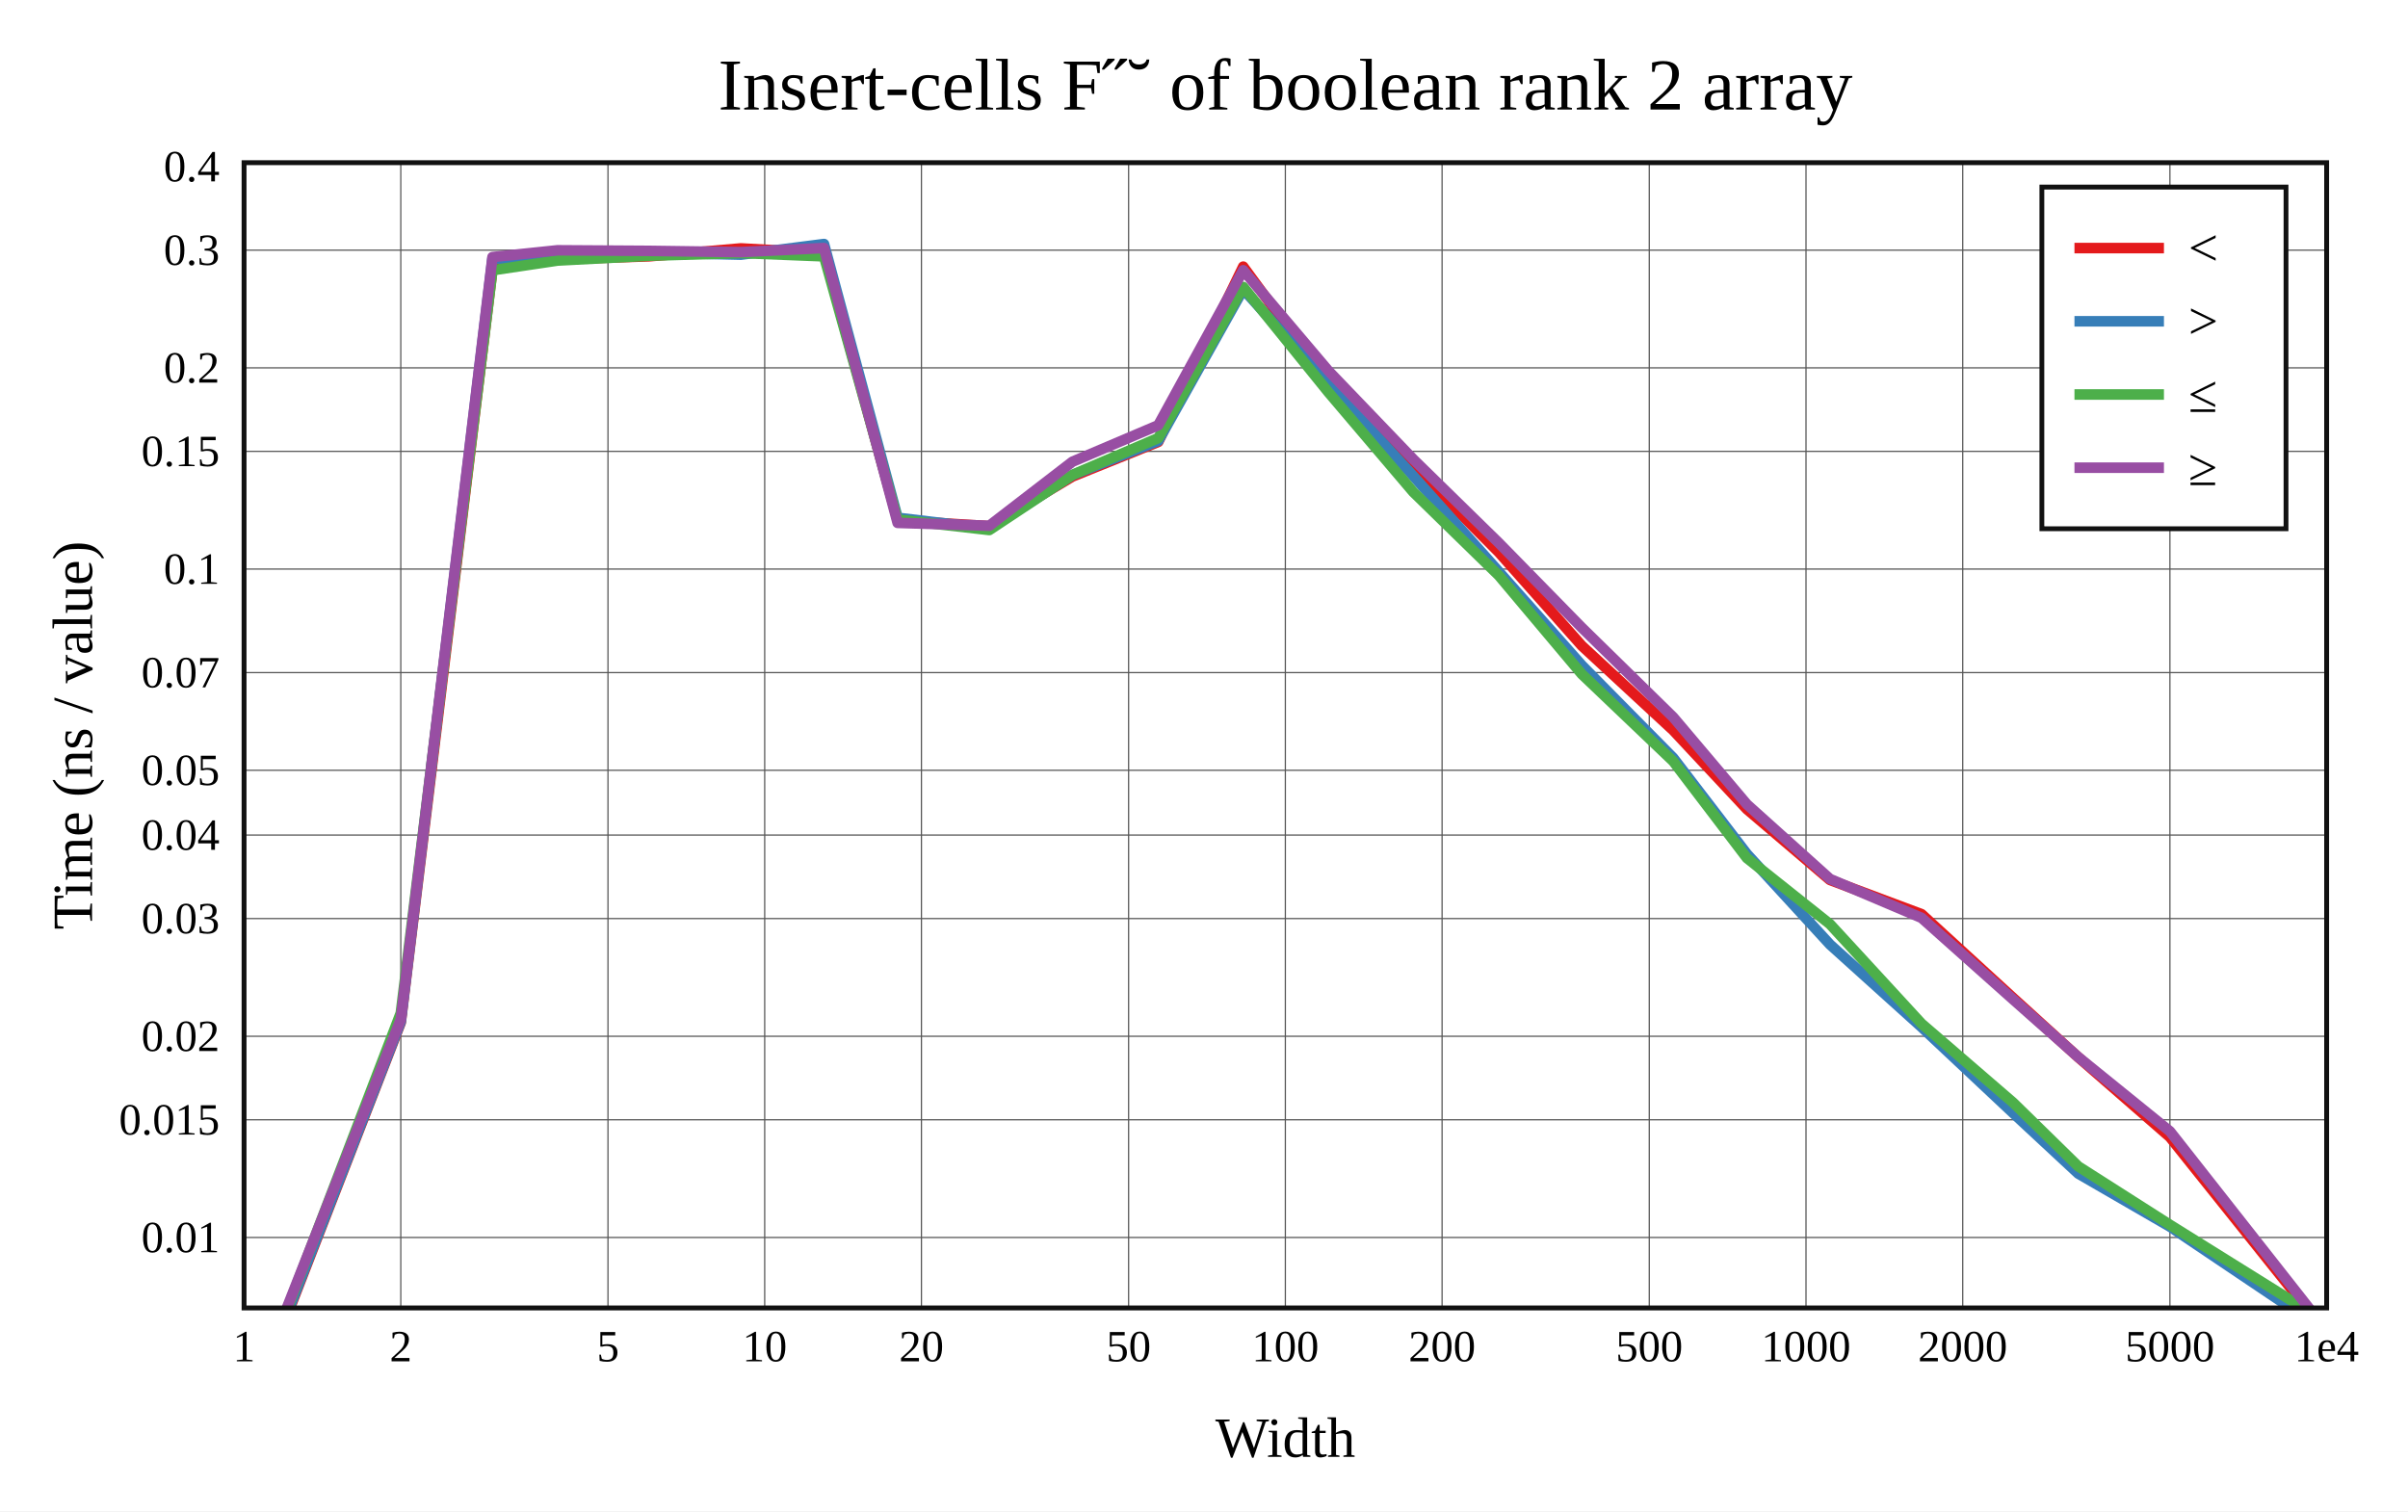
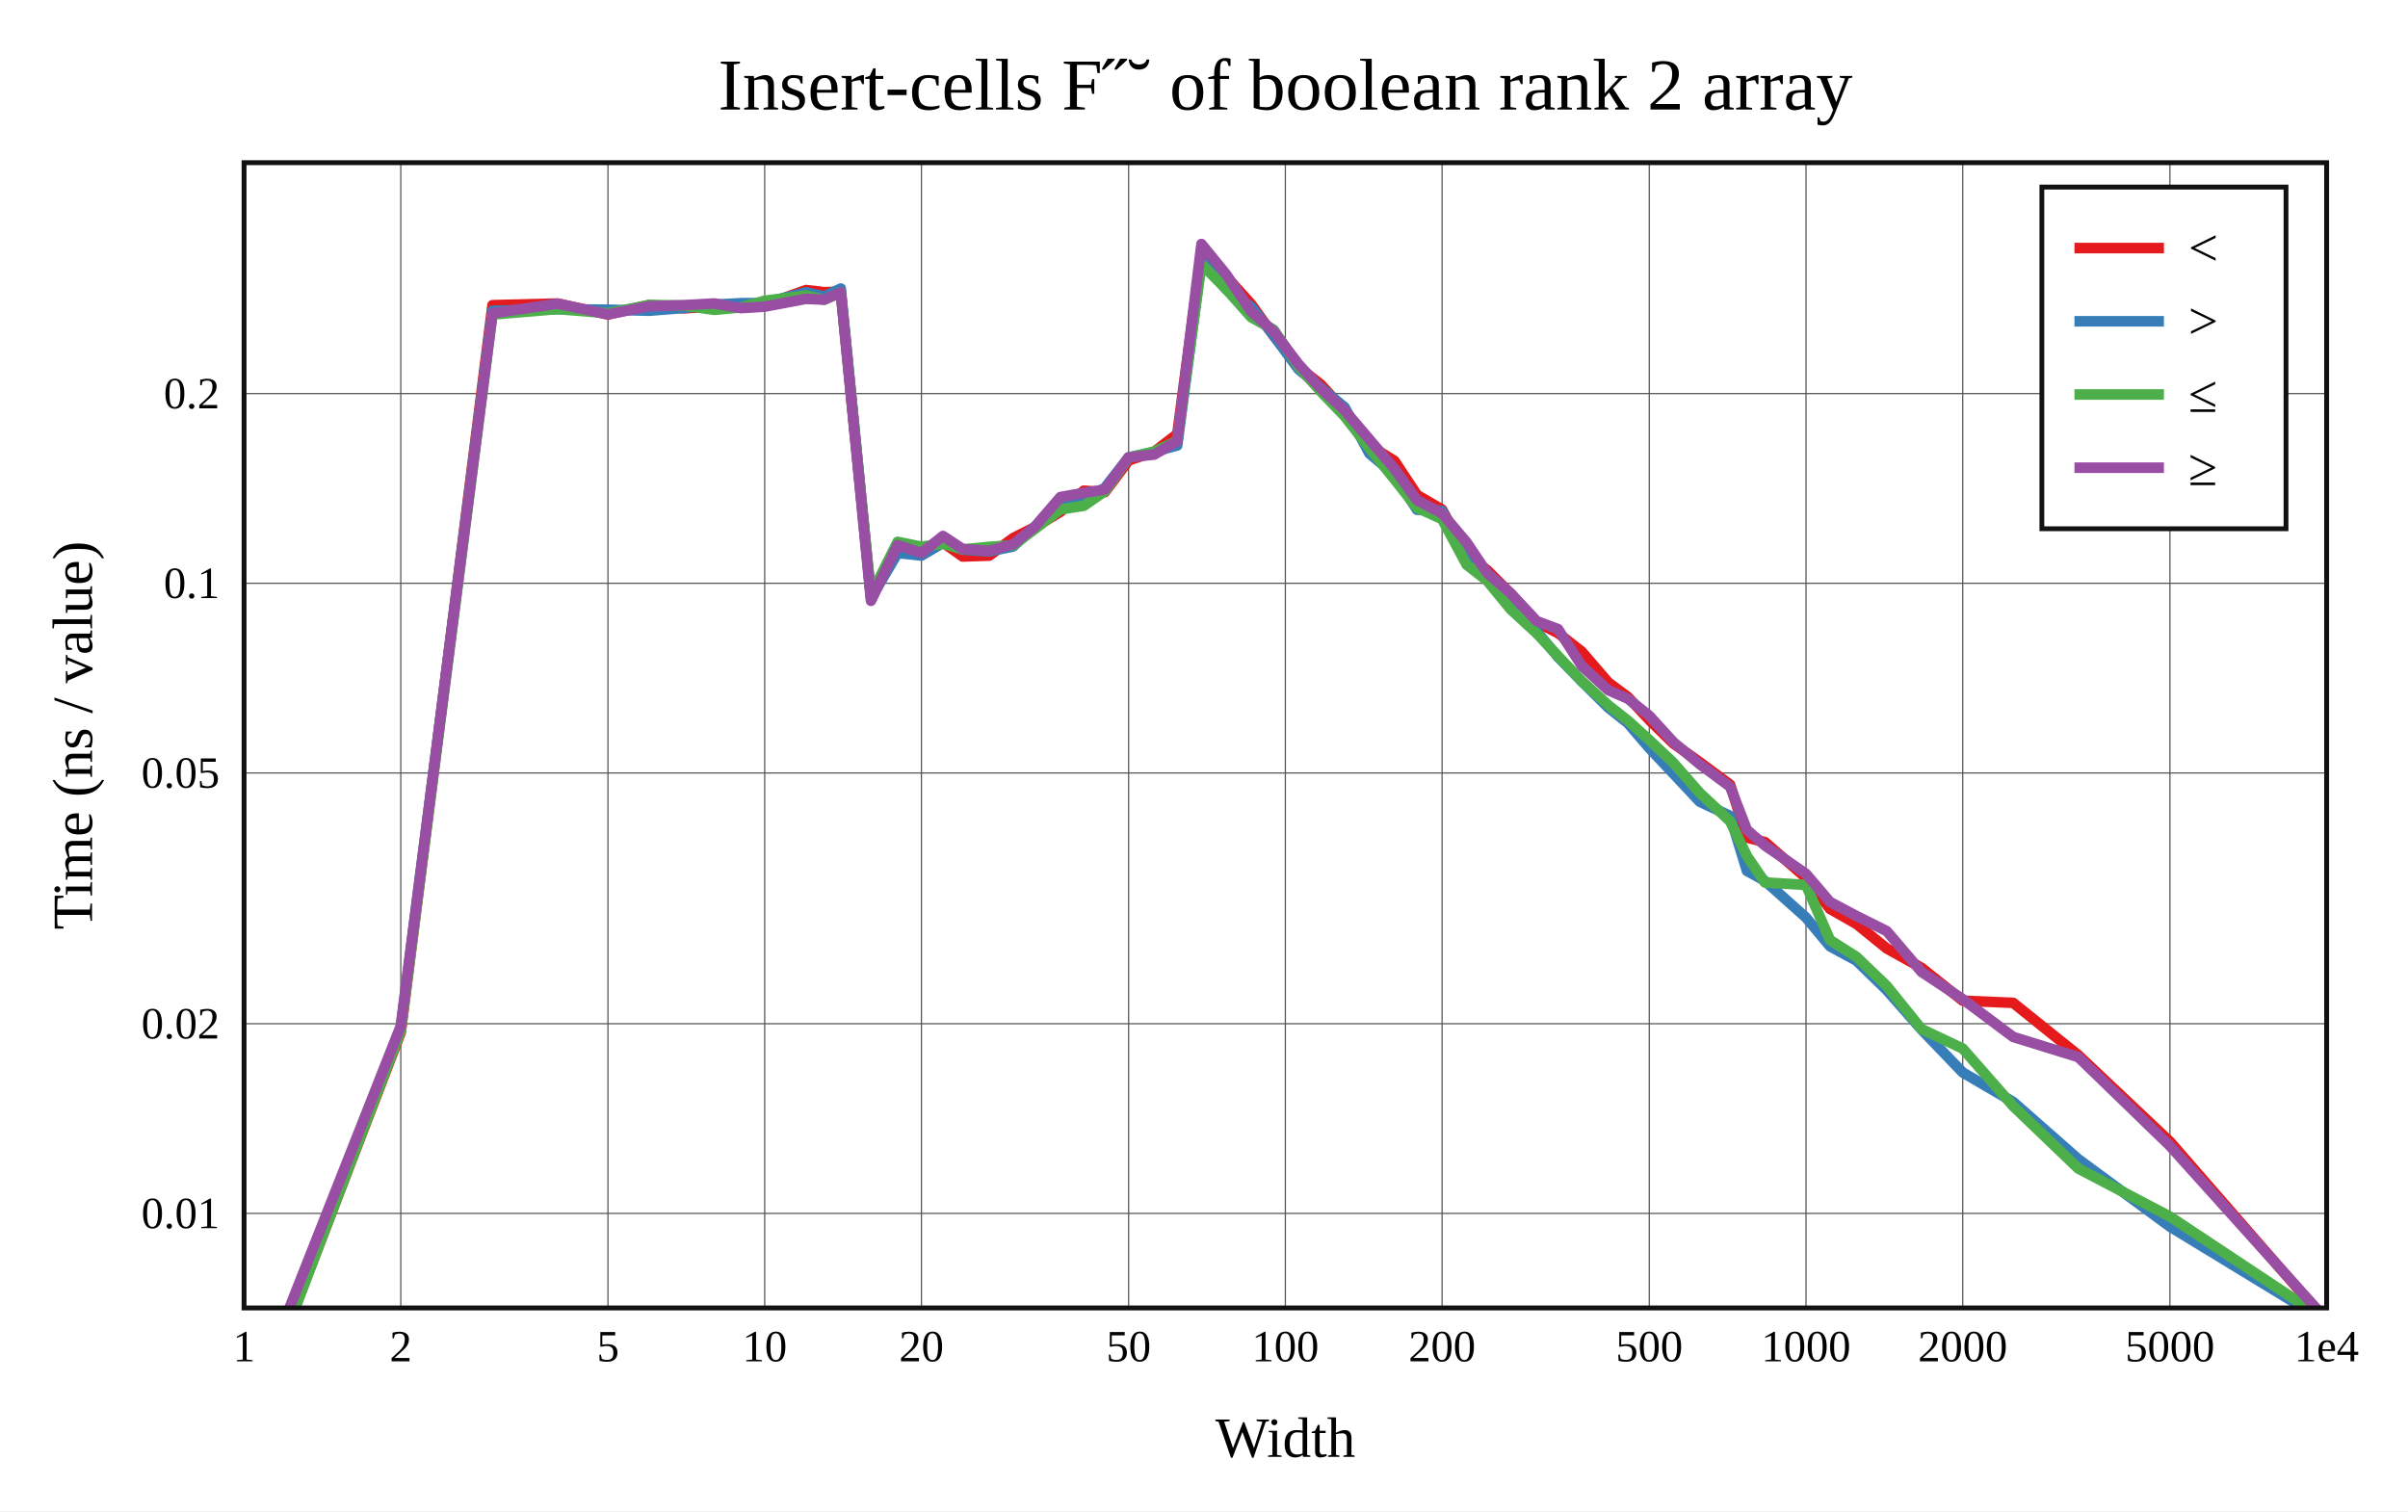
<svg xmlns="http://www.w3.org/2000/svg" viewBox="-60 -40 592 371.6" height="557.4" width="888">
  <g stroke-width="2.6" font-size="14px" text-anchor="middle">
    <defs>
      <clipPath id="clip">
        <rect x="0" y="0" width="512" height="281.6" />
      </clipPath>
    </defs>
    <rect fill="white" x="-60" y="-40" width="592" height="371.6" />
    <text dy="0.33em" font-size="18px" x="256" y="-19">Insert-cells F˝˘ of boolean rank 2 array</text>
    <text dy="0.33em" x="256" y="313.6">Width</text>
    <text dy="0.33em" transform="rotate(-90)" x="-140.8" y="-42">Time (ns / value)</text>
    <g stroke-width="0.3" stroke="#555">
      <path d="M38.532 0v281.6" />
      <path d="M89.468 0v281.6" />
      <path d="M128 0v281.6" />
      <path d="M166.532 0v281.6" />
      <path d="M217.468 0v281.6" />
      <path d="M256 0v281.6" />
      <path d="M294.532 0v281.6" />
      <path d="M345.468 0v281.6" />
      <path d="M384 0v281.6" />
      <path d="M422.532 0v281.6" />
      <path d="M473.468 0v281.6" />
-       <path d="M0 264.276h512" />
-       <path d="M0 235.335h512" />
-       <path d="M0 214.801h512" />
-       <path d="M0 185.86h512" />
-       <path d="M0 165.326h512" />
-       <path d="M0 149.399h512" />
-       <path d="M0 125.382h512" />
-       <path d="M0 99.924h512" />
-       <path d="M0 70.983h512" />
-       <path d="M0 50.449h512" />
-       <path d="M0 21.508h512" />
+       <path d="M0 258.354h512" />
+       <path d="M0 211.714h512" />
+       <path d="M0 150.059h512" />
+       <path d="M0 103.419h512" />
+       <path d="M0 56.779h512" />
    </g>
    <g font-size="11px">
      <text dy="0.33em" x="0" y="291.1">1</text>
      <text dy="0.33em" x="38.532" y="291.1">2</text>
      <text dy="0.33em" x="89.468" y="291.1">5</text>
      <text dy="0.33em" x="128" y="291.1">10</text>
      <text dy="0.33em" x="166.532" y="291.1">20</text>
      <text dy="0.33em" x="217.468" y="291.1">50</text>
      <text dy="0.33em" x="256" y="291.1">100</text>
      <text dy="0.33em" x="294.532" y="291.1">200</text>
      <text dy="0.33em" x="345.468" y="291.1">500</text>
      <text dy="0.33em" x="384" y="291.1">1000</text>
      <text dy="0.33em" x="422.532" y="291.1">2000</text>
      <text dy="0.33em" x="473.468" y="291.1">5000</text>
      <text dy="0.33em" x="512" y="291.1">1e4</text>
      <g text-anchor="end">
-         <text dy="0.33em" x="-6" y="264.276">0.01</text>
-         <text dy="0.33em" x="-6" y="235.335">0.015</text>
-         <text dy="0.33em" x="-6" y="214.801">0.02</text>
-         <text dy="0.33em" x="-6" y="185.86">0.03</text>
-         <text dy="0.33em" x="-6" y="165.326">0.04</text>
-         <text dy="0.33em" x="-6" y="149.399">0.05</text>
-         <text dy="0.33em" x="-6" y="125.382">0.07</text>
-         <text dy="0.33em" x="-6" y="99.924">0.1</text>
-         <text dy="0.33em" x="-6" y="70.983">0.15</text>
-         <text dy="0.33em" x="-6" y="50.449">0.2</text>
-         <text dy="0.33em" x="-6" y="21.508">0.3</text>
-         <text dy="0.33em" x="-6" y="0.974">0.4</text>
+         <text dy="0.33em" x="-6" y="258.354">0.01</text>
+         <text dy="0.33em" x="-6" y="211.714">0.02</text>
+         <text dy="0.33em" x="-6" y="150.059">0.05</text>
+         <text dy="0.33em" x="-6" y="103.419">0.1</text>
+         <text dy="0.33em" x="-6" y="56.779">0.2</text>
      </g>
    </g>
    <rect stroke-width="1.2" stroke="#111" fill="white" transform="translate(442,6)" x="0" y="0" width="60" height="84" />
    <g clip-path="url(#clip)" fill="none" stroke-linecap="round" stroke-linejoin="round">
-       <path stroke="#e41a1c" d="M0 310.718L38.532 211.414L61.072 26.233L77.064 23.767L99.603 23.022L122.143 21.077L142.585 22.225L160.675 87.944L183.215 89.388L203.656 77.166L224.752 68.648L245.642 25.561L266.597 54.088L287.426 74.622L308.471 95.778L328.88 118.774L351.37 139.589L369.471 158.965L389.901 176.369L412.408 184.779L434.936 205.398L450.94 219.961L473.468 239.59L512 287.763" />
-       <path stroke="#377eb8" d="M0 310.268L38.532 211.183L61.072 23.552L77.064 23.677L99.603 22.093L122.143 22.621L142.585 20L160.675 87.317L183.215 89.992L203.656 76.807L224.752 68.411L245.642 31.131L266.597 54.244L287.426 77.012L308.471 100.554L328.88 123.582L351.37 146.371L369.471 169.97L389.901 192.242L412.408 212.536L434.936 233.689L450.94 248.569L473.468 261.6L512 287.525" />
-       <path stroke="#4daf4a" d="M0 309.524L38.532 209.087L61.072 26.45L77.064 24.068L99.603 22.884L122.143 22.226L142.585 23.035L160.675 87.75L183.215 90.322L203.656 76.768L224.752 67.712L245.642 30.559L266.597 56.454L287.426 80.954L308.471 101.496L328.88 125.753L351.37 147.197L369.471 170.978L389.901 187.238L412.408 211.704L434.936 231.135L450.94 246.804L473.468 261.168L512 285.191" />
-       <path stroke="#984ea3" d="M0 308.244L38.532 210.665L61.072 23.211L77.064 21.543L99.603 21.684L122.143 21.99L142.585 20.986L160.675 88.567L183.215 89.272L203.656 73.528L224.752 64.558L245.642 26.448L266.597 51.191L287.426 72.899L308.471 93.483L328.88 114.328L351.37 136.363L369.471 157.77L389.901 176.13L412.408 185.689L434.936 205.759L450.94 219.93L473.468 238.174L512 287.18" />
+       <path stroke="#e41a1c" d="M0 314.194L38.532 213.829L61.072 35.038L77.064 34.632L89.468 37.33L99.603 34.996L108.173 35.814L115.596 35.37L122.143 35.25L128 34.983L138.135 31.322L142.585 31.838L146.704 31.747L154.127 106.782L160.675 95.486L166.532 96.522L171.83 93.402L176.667 96.835L183.215 96.616L189.072 92.321L194.37 89.637L200.73 85.811L206.436 80.652L211.611 81.011L217.468 73.212L223.768 71.072L229.426 66.734L235.373 21.956L241.471 27.987L247.616 34.801L253.149 42.582L259.239 50.242L264.728 54.55L270.585 60.952L276.655 69.482L282.818 73.32L288.365 81.698L294.532 85.293L300.583 96.566L305.586 100.168L311.42 105.979L317.808 113.017L323.04 115.666L328.88 120.233L335.377 127.794L340.225 131.392L345.468 137.014L351.37 142.787L357.873 147.404L365.351 152.946L369.471 165.95L373.909 167.05L384 175.841L389.901 183.487L396.404 187.173L403.844 193.208L412.408 197.978L422.532 206.048L434.936 206.588L450.94 219.44L473.468 240.705L512 284.99" />
+       <path stroke="#377eb8" d="M0 310.956L38.532 212.584L61.072 36.413L77.064 36.022L89.468 36.149L99.603 36.404L108.173 35.725L115.596 34.902L122.143 34.551L128 34.502L138.135 31.874L142.585 32.903L146.704 30.944L154.127 107.145L160.675 95.981L166.532 96.594L171.83 93.454L176.667 95.139L183.215 95.583L189.072 94.367L194.37 89.55L200.73 84.079L206.436 83.179L211.611 79.956L217.468 72.489L223.768 71.075L229.426 69.526L235.373 24.109L241.471 31.162L247.616 35.459L253.149 42.503L259.239 50.786L264.728 55.334L270.585 60.155L276.655 71.48L282.818 76.743L288.365 85.334L294.532 85.602L300.583 96.058L305.586 102.539L311.42 106.825L317.808 115.279L323.04 121.547L328.88 127.546L335.377 133.979L340.225 137.82L345.468 143.934L351.37 150.185L357.873 157.126L365.351 160.618L369.471 174.12L373.909 176.607L384 185.607L389.901 192.677L396.404 196.203L403.844 203.436L412.408 213.162L422.532 223.706L434.936 230.946L450.94 245.02L473.468 261.6L512 285.08" />
+       <path stroke="#4daf4a" d="M0 314.643L38.532 213.407L61.072 37.339L77.064 35.996L89.468 37.007L99.603 34.978L108.173 35.128L115.596 36.188L122.143 35.588L128 33.948L138.135 32.66L142.585 33.699L146.704 31.91L154.127 106.307L160.675 93.229L166.532 94.427L171.83 93.68L176.667 95.083L183.215 94.452L189.072 94.066L194.37 90.087L200.73 85.253L206.436 84.371L211.611 80.802L217.468 72.511L223.768 71.034L229.426 68.397L235.373 24.944L241.471 31.088L247.616 38.01L253.149 41.095L259.239 50.118L264.728 56.28L270.585 62.349L276.655 70.174L282.818 77.839L288.365 84.855L294.532 87.638L300.583 98.858L305.586 102.762L311.42 109.848L317.808 115.735L323.04 121.333L328.88 127.47L335.377 133.384L340.225 137.195L345.468 141.958L351.37 147.53L357.873 154.952L365.351 161.949L369.471 170.454L373.909 176.989L384 177.597L389.901 191.139L396.404 195.279L403.844 202.423L412.408 213.035L422.532 217.827L434.936 231.974L450.94 247.316L473.468 259.132L512 284.701" />
+       <path stroke="#984ea3" d="M0 309.862L38.532 212.268L61.072 37.035L77.064 34.662L89.468 37.299L99.603 35.303L108.173 35.037L115.596 34.618L122.143 35.761L128 35.404L138.135 33.484L142.585 33.684L146.704 31.875L154.127 107.731L160.675 94.033L166.532 95.982L171.83 91.79L176.667 94.991L183.215 95.453L189.072 93.803L194.37 89.554L200.73 82.201L206.436 81.185L211.611 80.362L217.468 72.439L223.768 71.778L229.426 68.463L235.373 20L241.471 27.491L247.616 36.619L253.149 41.518L259.239 49.543L264.728 55.53L270.585 60.888L276.655 68.033L282.818 75.232L288.365 82.984L294.532 86.229L300.583 93.379L305.586 100.84L311.42 105.903L317.808 112.731L323.04 114.694L328.88 123.722L335.377 129.689L340.225 131.802L345.468 135.978L351.37 142.45L357.873 147.9L365.351 153.44L369.471 164.038L373.909 167.902L384 174.857L389.901 181.783L396.404 185.23L403.844 188.94L412.408 198.976L422.532 205.684L434.936 214.971L450.94 219.921L473.468 241.743L512 284.542" />
    </g>
    <rect stroke-width="1.2" stroke="#111" fill="none" x="0" y="0" width="512" height="281.6" />
    <g transform="translate(442,6)" text-anchor="start" font-size="13px">
      <rect fill="white" opacity="0.6" x="0.65" y="0.65" width="58.7" height="82.7" />
      <path stroke="#e41a1c" d="M8 15h22" />
      <path stroke="#377eb8" d="M8 33h22" />
      <path stroke="#4daf4a" d="M8 51h22" />
      <path stroke="#984ea3" d="M8 69h22" />
      <text dy="0.33em" x="36" y="15">&lt;</text>
      <text dy="0.33em" x="36" y="33">&gt;</text>
      <text dy="0.33em" x="36" y="51">≤</text>
      <text dy="0.33em" x="36" y="69">≥</text>
    </g>
  </g>
</svg>
